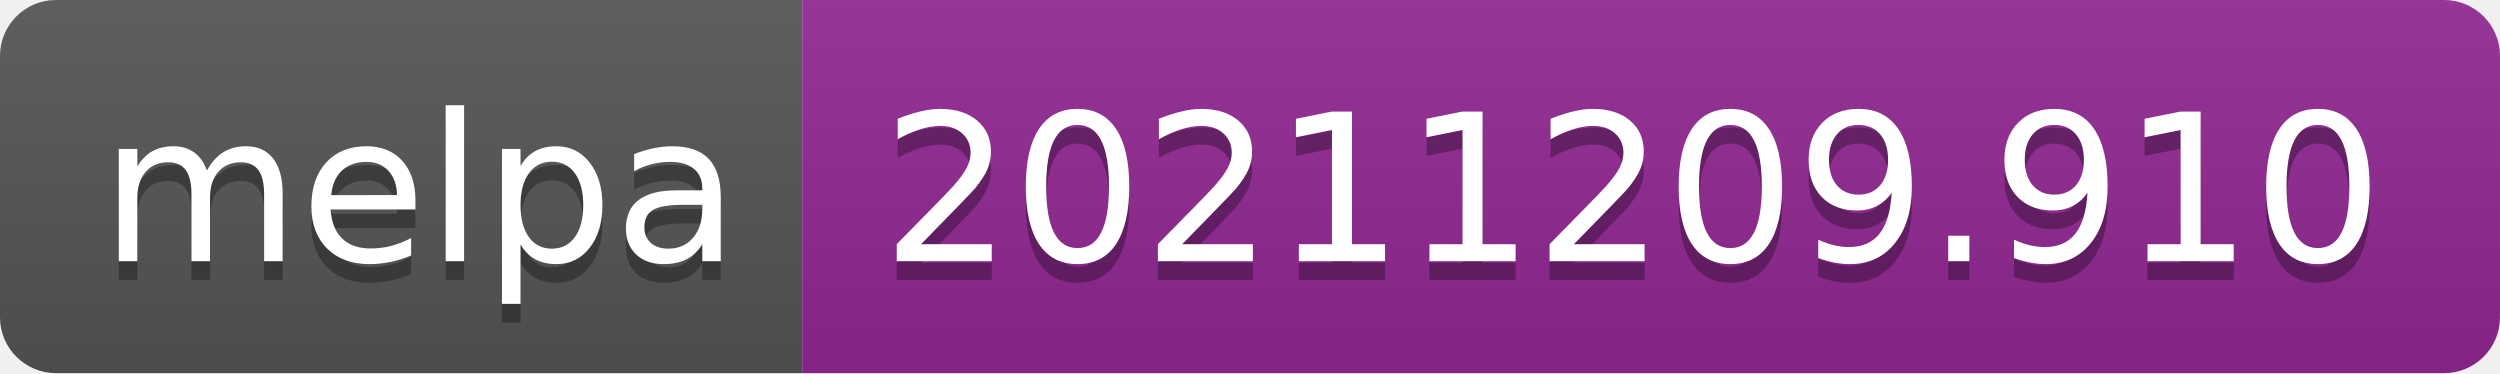
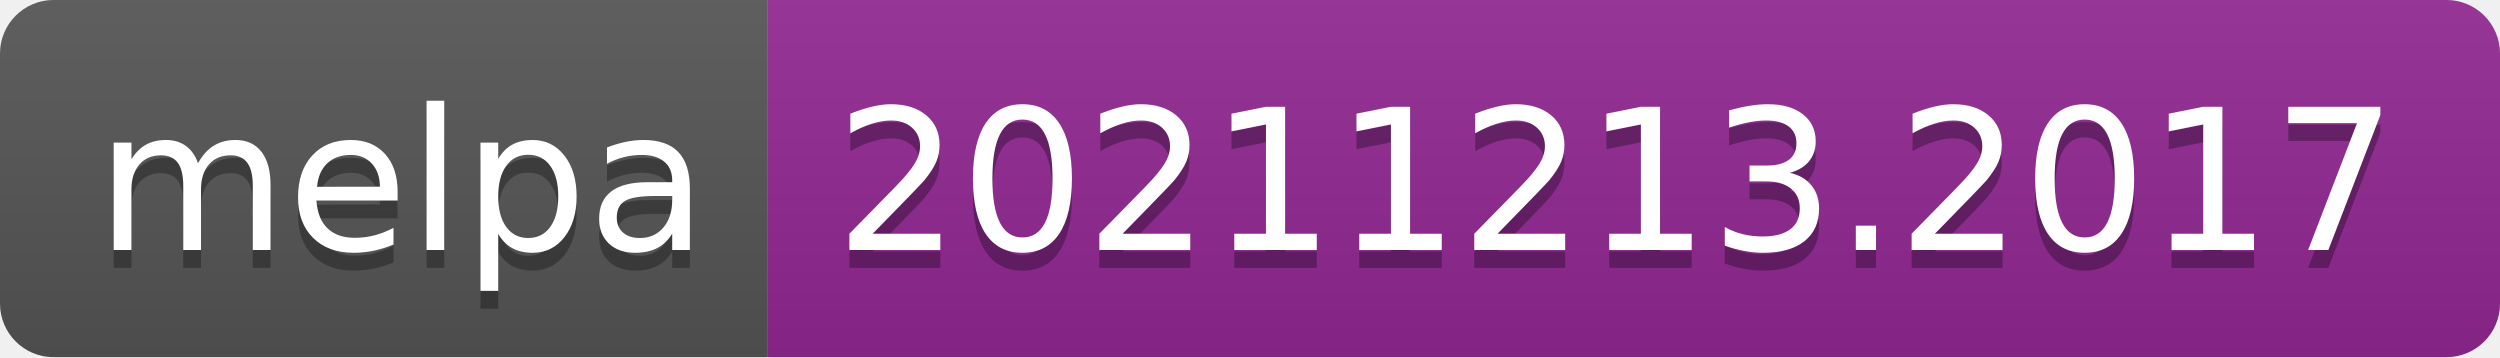
- <svg xmlns="http://www.w3.org/2000/svg" width="134" height="20" role="img" aria-label="melpa: 20211209.910">
+ <svg xmlns="http://www.w3.org/2000/svg" width="140" height="20" role="img" aria-label="melpa: 20211213.2017">
  <linearGradient id="s" x2="0" y2="100%">
    <stop offset="0" stop-color="#bbb" stop-opacity=".1" />
    <stop offset="1" stop-opacity=".1" />
  </linearGradient>
  <clipPath id="r">
-     <rect width="134" height="20" rx="3" fill="#fff" />
+     <rect width="140" height="20" rx="3" fill="#fff" />
  </clipPath>
  <g clip-path="url(#r)">
    <rect width="43" height="20" fill="#555" />
-     <rect x="43" width="91" height="20" fill="#922793" />
-     <rect width="134" height="20" fill="url(#s)" />
+     <rect x="43" width="97" height="20" fill="#922793" />
+     <rect width="140" height="20" fill="url(#s)" />
  </g>
  <g fill="#fff" text-anchor="middle" font-family="Verdana,Geneva,DejaVu Sans,sans-serif" text-rendering="geometricPrecision" font-size="110">
    <text aria-hidden="true" x="225" y="150" fill="#010101" fill-opacity=".3" transform="scale(.1)" textLength="330">melpa</text>
    <text x="225" y="140" transform="scale(.1)" fill="#fff" textLength="330">melpa</text>
-     <text aria-hidden="true" x="875" y="150" fill="#010101" fill-opacity=".3" transform="scale(.1)" textLength="810">20211209.910</text>
-     <text x="875" y="140" transform="scale(.1)" fill="#fff" textLength="810">20211209.910</text>
+     <text aria-hidden="true" x="905" y="150" fill="#010101" fill-opacity=".3" transform="scale(.1)" textLength="870">20211213.2017</text>
+     <text x="905" y="140" transform="scale(.1)" fill="#fff" textLength="870">20211213.2017</text>
  </g>
</svg>
